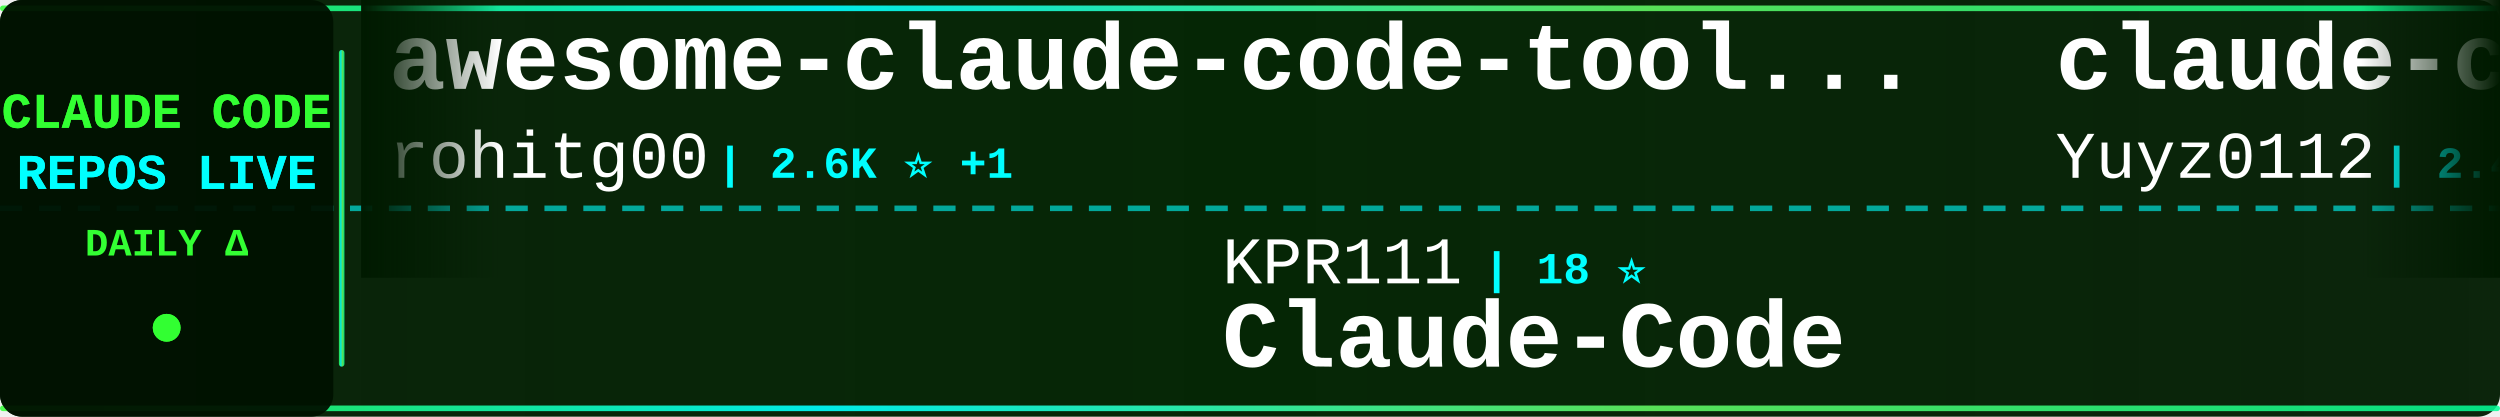
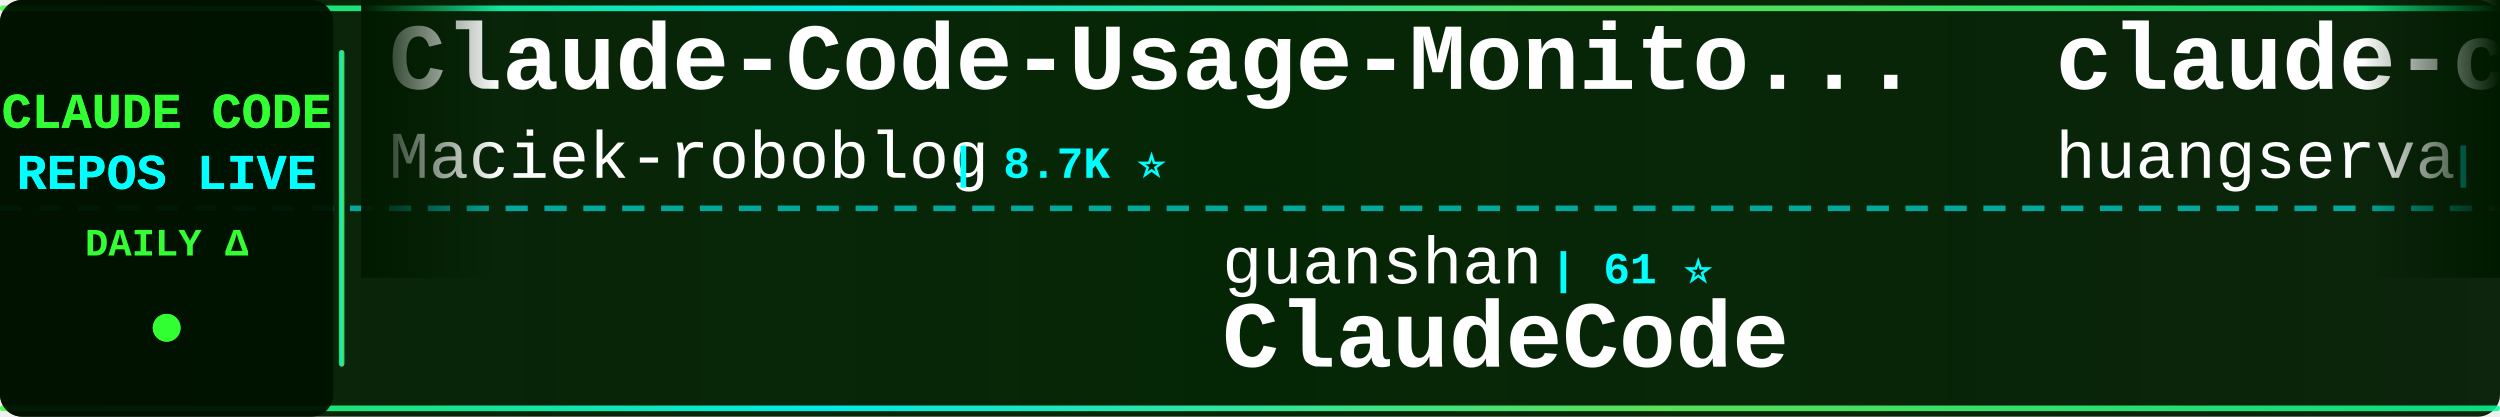
<svg xmlns="http://www.w3.org/2000/svg" width="900" height="150">
  <defs>
    <linearGradient id="tickerBg" x1="0%" y1="0%" x2="100%" y2="0%">
      <stop offset="0%" style="stop-color:#001a00;stop-opacity:0.95" />
      <stop offset="50%" style="stop-color:#002200;stop-opacity:0.98" />
      <stop offset="100%" style="stop-color:#001a00;stop-opacity:0.95" />
    </linearGradient>
    <linearGradient id="borderGrad" x1="0%" y1="0%" x2="100%" y2="0%">
      <stop offset="0%" style="stop-color:#33ff33;stop-opacity:0.85">
        <animate attributeName="stop-opacity" values="0.85;1;0.85" dur="2s" repeatCount="indefinite" />
      </stop>
      <stop offset="33%" style="stop-color:#00ffff;stop-opacity:0.9">
        <animate attributeName="stop-opacity" values="0.9;1;0.9" dur="2.2s" repeatCount="indefinite" />
      </stop>
      <stop offset="66%" style="stop-color:#66ff66;stop-opacity:0.85">
        <animate attributeName="stop-opacity" values="0.85;1;0.85" dur="1.8s" repeatCount="indefinite" />
      </stop>
      <stop offset="100%" style="stop-color:#00ff99;stop-opacity:0.85">
        <animate attributeName="stop-opacity" values="0.85;1;0.85" dur="2s" repeatCount="indefinite" />
      </stop>
    </linearGradient>
    <filter id="textGlow">
      <feGaussianBlur stdDeviation="0.1" result="coloredBlur" />
      <feMerge>
        <feMergeNode in="coloredBlur" />
        <feMergeNode in="SourceGraphic" />
      </feMerge>
    </filter>
    <filter id="metricGlow">
      <feGaussianBlur stdDeviation="0.2" result="coloredBlur" />
      <feMerge>
        <feMergeNode in="coloredBlur" />
        <feMergeNode in="SourceGraphic" />
      </feMerge>
    </filter>
    <linearGradient id="leftFade" x1="0%" y1="0%" x2="100%" y2="0%">
      <stop offset="0%" style="stop-color:#001a00;stop-opacity:1" />
      <stop offset="100%" style="stop-color:#001a00;stop-opacity:0" />
    </linearGradient>
    <linearGradient id="rightFade" x1="0%" y1="0%" x2="100%" y2="0%">
      <stop offset="0%" style="stop-color:#001a00;stop-opacity:0" />
      <stop offset="100%" style="stop-color:#001a00;stop-opacity:1" />
    </linearGradient>
  </defs>
  <rect width="900" height="150" fill="url(#tickerBg)" rx="8" />
  <rect x="0" y="2" width="900" height="2" fill="url(#borderGrad)" rx="1" />
  <rect x="0" y="146" width="900" height="2" fill="url(#borderGrad)" rx="1" />
  <line x1="0" y1="75" x2="900" y2="75" stroke="#00ffff" stroke-width="2" stroke-dasharray="8 6" opacity="0.6" />
  <rect x="0" y="0" width="120" height="150" fill="#001100" opacity="0.95" rx="8" />
  <text x="60" y="46" font-family="'Courier New', monospace" font-size="18" font-weight="bold" fill="#33ff33" text-anchor="middle" filter="url(#textGlow)">
    CLAUDE CODE
  </text>
  <text x="60" y="68" font-family="'Courier New', monospace" font-size="18" font-weight="bold" fill="#00ffff" text-anchor="middle" filter="url(#textGlow)">
    REPOS LIVE
  </text>
  <text x="60" y="92" font-family="'Courier New', monospace" font-size="14" font-weight="bold" fill="#33ff33" text-anchor="middle">
    DAILY Δ
  </text>
  <circle cx="60" cy="118" r="5" fill="#33ff33" filter="url(#metricGlow)">
    <animate attributeName="r" values="4;6;4" dur="1.5s" repeatCount="indefinite" />
    <animate attributeName="opacity" values="0.6;1;0.6" dur="1.5s" repeatCount="indefinite" />
  </circle>
  <rect x="122" y="18" width="2" height="114" fill="url(#borderGrad)" rx="1" />
  <clipPath id="tickerClip">
    <rect x="130" y="0" width="770" height="150" />
  </clipPath>
  <g clip-path="url(#tickerClip)">
    <g id="tickerItems">
      <animateTransform attributeName="transform" attributeType="XML" type="translate" from="0 0" to="-3000 0" dur="54s" repeatCount="indefinite" />
      <g transform="translate(0, 0)">
-         <text x="140" y="32" font-family="'Courier New', monospace" font-size="34" font-weight="bold" fill="#ffffff">awesome-claude-code-tool...</text>
-         <text x="140" y="64" font-family="'Courier New', monospace" font-size="24" font-weight="normal" fill="#ffffff" opacity="1.0">rohitg00</text>
-         <text x="258" y="64" font-family="'Courier New', monospace" font-size="16" font-weight="bold" fill="#00ffff"> | 2.6K ⭐ +1</text>
+         <text x="140" y="32" font-family="'Courier New', monospace" font-size="34" font-weight="bold" fill="#ffffff">Claude-Code-Usage-Monito...</text>
+         <text x="140" y="64" font-family="'Courier New', monospace" font-size="24" font-weight="normal" fill="#ffffff" opacity="1.0">Maciek-roboblog</text>
+         <text x="342" y="64" font-family="'Courier New', monospace" font-size="16" font-weight="bold" fill="#00ffff"> | 8.7K ⭐</text>
      </g>
      <g transform="translate(300, 0)">
-         <text x="140" y="102" font-family="'Courier New', monospace" font-size="24" font-weight="normal" fill="#ffffff" opacity="1.0">KPR111</text>
-         <text x="234" y="102" font-family="'Courier New', monospace" font-size="16" font-weight="bold" fill="#00ffff"> | 18 ⭐</text>
-         <text x="140" y="132" font-family="'Courier New', monospace" font-size="34" font-weight="bold" fill="#ffffff">Claude-Code</text>
+         <text x="140" y="102" font-family="'Courier New', monospace" font-size="24" font-weight="normal" fill="#ffffff" opacity="1.0">guanshan</text>
+         <text x="258" y="102" font-family="'Courier New', monospace" font-size="16" font-weight="bold" fill="#00ffff"> | 61 ⭐</text>
+         <text x="140" y="132" font-family="'Courier New', monospace" font-size="34" font-weight="bold" fill="#ffffff">ClaudeCode</text>
      </g>
      <g transform="translate(600, 0)">
-         <text x="140" y="32" font-family="'Courier New', monospace" font-size="34" font-weight="bold" fill="#ffffff">claude-code-reverse</text>
-         <text x="140" y="64" font-family="'Courier New', monospace" font-size="24" font-weight="normal" fill="#ffffff" opacity="1.0">Yuyz0112</text>
-         <text x="258" y="64" font-family="'Courier New', monospace" font-size="16" font-weight="bold" fill="#00ffff"> | 2.4K ⭐</text>
+         <text x="140" y="32" font-family="'Courier New', monospace" font-size="34" font-weight="bold" fill="#ffffff">claude-code-cli</text>
+         <text x="140" y="64" font-family="'Courier New', monospace" font-size="24" font-weight="normal" fill="#ffffff" opacity="1.0">huangserva</text>
+         <text x="282" y="64" font-family="'Courier New', monospace" font-size="16" font-weight="bold" fill="#00ffff"> | 629 ⭐</text>
      </g>
      <g transform="translate(900, 0)">
-         <text x="140" y="102" font-family="'Courier New', monospace" font-size="24" font-weight="normal" fill="#ffffff" opacity="1.0">oboard</text>
-         <text x="234" y="102" font-family="'Courier New', monospace" font-size="16" font-weight="bold" fill="#00ffff"> | 3.3K ⭐</text>
-         <text x="140" y="132" font-family="'Courier New', monospace" font-size="34" font-weight="bold" fill="#ffffff">claude-code-rev</text>
+         <text x="140" y="102" font-family="'Courier New', monospace" font-size="24" font-weight="normal" fill="#ffffff" opacity="1.0">anthropics</text>
+         <text x="282" y="102" font-family="'Courier New', monospace" font-size="16" font-weight="bold" fill="#00ffff"> | 177.0K ⭐ +18</text>
+         <text x="140" y="132" font-family="'Courier New', monospace" font-size="34" font-weight="bold" fill="#ffffff">skills</text>
      </g>
      <g transform="translate(1200, 0)">
-         <text x="140" y="32" font-family="'Courier New', monospace" font-size="34" font-weight="bold" fill="#ffffff">claude-code-router</text>
-         <text x="140" y="64" font-family="'Courier New', monospace" font-size="24" font-weight="normal" fill="#ffffff" opacity="1.0">musistudio</text>
-         <text x="282" y="64" font-family="'Courier New', monospace" font-size="16" font-weight="bold" fill="#00ffff"> | 37.3K ⭐ +6</text>
+         <text x="140" y="32" font-family="'Courier New', monospace" font-size="34" font-weight="bold" fill="#ffffff">claude-code-source</text>
+         <text x="140" y="64" font-family="'Courier New', monospace" font-size="24" font-weight="normal" fill="#ffffff" opacity="1.0">AprilNEA</text>
+         <text x="258" y="64" font-family="'Courier New', monospace" font-size="16" font-weight="bold" fill="#00ffff"> | 391 ⭐</text>
      </g>
      <g transform="translate(1500, 0)">
-         <text x="140" y="102" font-family="'Courier New', monospace" font-size="24" font-weight="normal" fill="#ffffff" opacity="1.0">Maciek-roboblog</text>
-         <text x="342" y="102" font-family="'Courier New', monospace" font-size="16" font-weight="bold" fill="#00ffff"> | 8.7K ⭐</text>
-         <text x="140" y="132" font-family="'Courier New', monospace" font-size="34" font-weight="bold" fill="#ffffff">Claude-Code-Usage-Monito...</text>
+         <text x="140" y="102" font-family="'Courier New', monospace" font-size="24" font-weight="normal" fill="#ffffff" opacity="1.0">overwirehq</text>
+         <text x="282" y="102" font-family="'Courier New', monospace" font-size="16" font-weight="bold" fill="#00ffff"> | 2.8K ⭐</text>
+         <text x="140" y="132" font-family="'Courier New', monospace" font-size="34" font-weight="bold" fill="#ffffff">claude-code-telegram</text>
      </g>
      <g transform="translate(1800, 0)">
-         <text x="140" y="32" font-family="'Courier New', monospace" font-size="34" font-weight="bold" fill="#ffffff">claude-code-local</text>
-         <text x="140" y="64" font-family="'Courier New', monospace" font-size="24" font-weight="normal" fill="#ffffff" opacity="1.0">nicedreamzapp</text>
-         <text x="318" y="64" font-family="'Courier New', monospace" font-size="16" font-weight="bold" fill="#00ffff"> | 3.3K ⭐</text>
+         <text x="140" y="32" font-family="'Courier New', monospace" font-size="34" font-weight="bold" fill="#ffffff">system_prompts_leaks</text>
+         <text x="140" y="64" font-family="'Courier New', monospace" font-size="24" font-weight="normal" fill="#ffffff" opacity="1.0">asgeirtj</text>
+         <text x="258" y="64" font-family="'Courier New', monospace" font-size="16" font-weight="bold" fill="#00ffff"> | 67.5K ⭐ +12</text>
      </g>
      <g transform="translate(2100, 0)">
-         <text x="140" y="102" font-family="'Courier New', monospace" font-size="24" font-weight="normal" fill="#ffffff" opacity="1.0">kodu-ai</text>
-         <text x="246" y="102" font-family="'Courier New', monospace" font-size="16" font-weight="bold" fill="#00ffff"> | 5.2K ⭐ -1</text>
-         <text x="140" y="132" font-family="'Courier New', monospace" font-size="34" font-weight="bold" fill="#ffffff">claude-coder</text>
+         <text x="140" y="102" font-family="'Courier New', monospace" font-size="24" font-weight="normal" fill="#ffffff" opacity="1.0">ponponon</text>
+         <text x="258" y="102" font-family="'Courier New', monospace" font-size="16" font-weight="bold" fill="#00ffff"> | 2.3K ⭐</text>
+         <text x="140" y="132" font-family="'Courier New', monospace" font-size="34" font-weight="bold" fill="#ffffff">claude_code_src</text>
      </g>
      <g transform="translate(2400, 0)">
-         <text x="140" y="32" font-family="'Courier New', monospace" font-size="34" font-weight="bold" fill="#ffffff">oh-my-claudecode</text>
-         <text x="140" y="64" font-family="'Courier New', monospace" font-size="24" font-weight="normal" fill="#ffffff" opacity="1.0">Yeachan-Heo</text>
-         <text x="294" y="64" font-family="'Courier New', monospace" font-size="16" font-weight="bold" fill="#00ffff"> | 39.2K ⭐ +8</text>
+         <text x="140" y="32" font-family="'Courier New', monospace" font-size="34" font-weight="bold" fill="#ffffff">claude-code-rev</text>
+         <text x="140" y="64" font-family="'Courier New', monospace" font-size="24" font-weight="normal" fill="#ffffff" opacity="1.0">oboard</text>
+         <text x="234" y="64" font-family="'Courier New', monospace" font-size="16" font-weight="bold" fill="#00ffff"> | 3.3K ⭐</text>
      </g>
      <g transform="translate(2700, 0)">
-         <text x="140" y="102" font-family="'Courier New', monospace" font-size="24" font-weight="normal" fill="#ffffff" opacity="1.0">shareAI-lab</text>
-         <text x="294" y="102" font-family="'Courier New', monospace" font-size="16" font-weight="bold" fill="#00ffff"> | 77.1K ⭐ +7</text>
-         <text x="140" y="132" font-family="'Courier New', monospace" font-size="34" font-weight="bold" fill="#ffffff">learn-claude-code</text>
+         <text x="140" y="102" font-family="'Courier New', monospace" font-size="24" font-weight="normal" fill="#ffffff" opacity="1.0">disler</text>
+         <text x="234" y="102" font-family="'Courier New', monospace" font-size="16" font-weight="bold" fill="#00ffff"> | 1.7K ⭐</text>
+         <text x="140" y="132" font-family="'Courier New', monospace" font-size="34" font-weight="bold" fill="#ffffff">pi-vs-claude-code</text>
      </g>
      <g transform="translate(3000, 0)">
-         <text x="140" y="32" font-family="'Courier New', monospace" font-size="34" font-weight="bold" fill="#ffffff">awesome-claude-code-tool...</text>
-         <text x="140" y="64" font-family="'Courier New', monospace" font-size="24" font-weight="normal" fill="#ffffff" opacity="1.0">rohitg00</text>
-         <text x="258" y="64" font-family="'Courier New', monospace" font-size="16" font-weight="bold" fill="#00ffff"> | 2.6K ⭐ +1</text>
+         <text x="140" y="32" font-family="'Courier New', monospace" font-size="34" font-weight="bold" fill="#ffffff">Claude-Code-Usage-Monito...</text>
+         <text x="140" y="64" font-family="'Courier New', monospace" font-size="24" font-weight="normal" fill="#ffffff" opacity="1.0">Maciek-roboblog</text>
+         <text x="342" y="64" font-family="'Courier New', monospace" font-size="16" font-weight="bold" fill="#00ffff"> | 8.7K ⭐</text>
      </g>
      <g transform="translate(3300, 0)">
-         <text x="140" y="102" font-family="'Courier New', monospace" font-size="24" font-weight="normal" fill="#ffffff" opacity="1.0">KPR111</text>
-         <text x="234" y="102" font-family="'Courier New', monospace" font-size="16" font-weight="bold" fill="#00ffff"> | 18 ⭐</text>
-         <text x="140" y="132" font-family="'Courier New', monospace" font-size="34" font-weight="bold" fill="#ffffff">Claude-Code</text>
+         <text x="140" y="102" font-family="'Courier New', monospace" font-size="24" font-weight="normal" fill="#ffffff" opacity="1.0">guanshan</text>
+         <text x="258" y="102" font-family="'Courier New', monospace" font-size="16" font-weight="bold" fill="#00ffff"> | 61 ⭐</text>
+         <text x="140" y="132" font-family="'Courier New', monospace" font-size="34" font-weight="bold" fill="#ffffff">ClaudeCode</text>
      </g>
      <g transform="translate(3600, 0)">
-         <text x="140" y="32" font-family="'Courier New', monospace" font-size="34" font-weight="bold" fill="#ffffff">claude-code-reverse</text>
-         <text x="140" y="64" font-family="'Courier New', monospace" font-size="24" font-weight="normal" fill="#ffffff" opacity="1.0">Yuyz0112</text>
-         <text x="258" y="64" font-family="'Courier New', monospace" font-size="16" font-weight="bold" fill="#00ffff"> | 2.4K ⭐</text>
+         <text x="140" y="32" font-family="'Courier New', monospace" font-size="34" font-weight="bold" fill="#ffffff">claude-code-cli</text>
+         <text x="140" y="64" font-family="'Courier New', monospace" font-size="24" font-weight="normal" fill="#ffffff" opacity="1.0">huangserva</text>
+         <text x="282" y="64" font-family="'Courier New', monospace" font-size="16" font-weight="bold" fill="#00ffff"> | 629 ⭐</text>
      </g>
      <g transform="translate(3900, 0)">
-         <text x="140" y="102" font-family="'Courier New', monospace" font-size="24" font-weight="normal" fill="#ffffff" opacity="1.0">oboard</text>
-         <text x="234" y="102" font-family="'Courier New', monospace" font-size="16" font-weight="bold" fill="#00ffff"> | 3.3K ⭐</text>
-         <text x="140" y="132" font-family="'Courier New', monospace" font-size="34" font-weight="bold" fill="#ffffff">claude-code-rev</text>
+         <text x="140" y="102" font-family="'Courier New', monospace" font-size="24" font-weight="normal" fill="#ffffff" opacity="1.0">anthropics</text>
+         <text x="282" y="102" font-family="'Courier New', monospace" font-size="16" font-weight="bold" fill="#00ffff"> | 177.0K ⭐ +18</text>
+         <text x="140" y="132" font-family="'Courier New', monospace" font-size="34" font-weight="bold" fill="#ffffff">skills</text>
      </g>
    </g>
  </g>
  <rect x="130" y="0" width="50" height="100" fill="url(#leftFade)" />
  <rect x="850" y="0" width="50" height="100" fill="url(#rightFade)" />
</svg>
